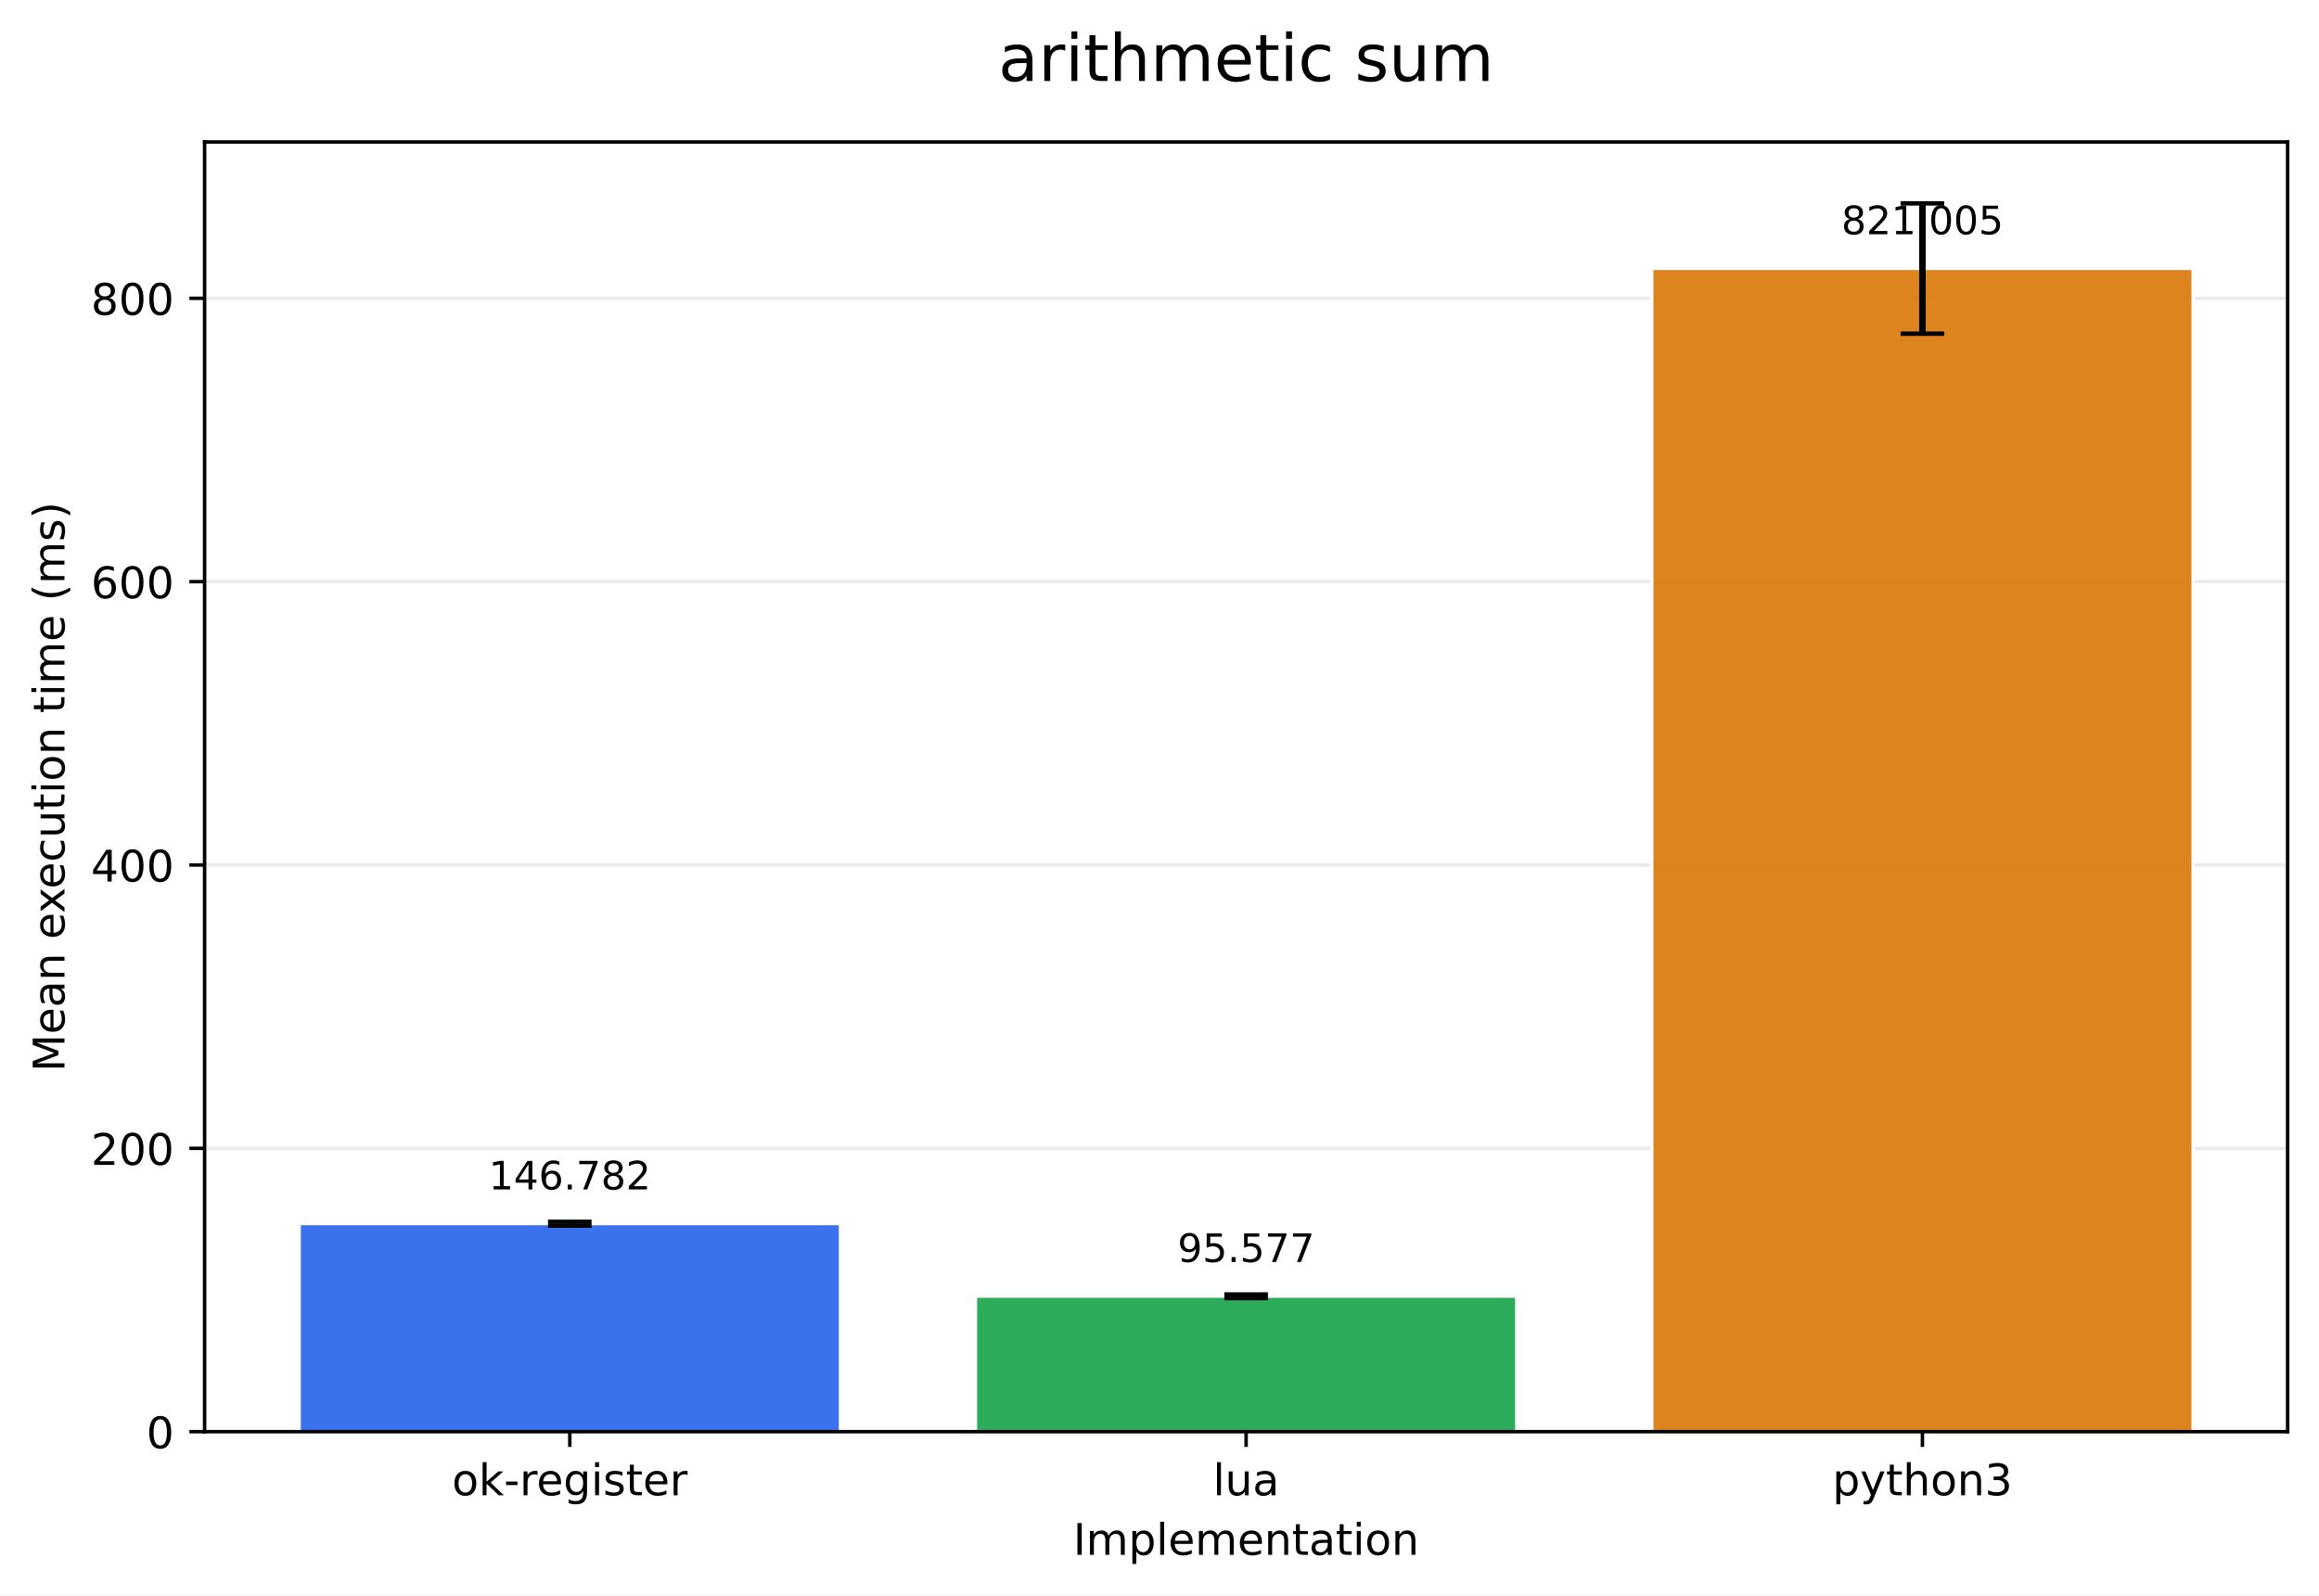
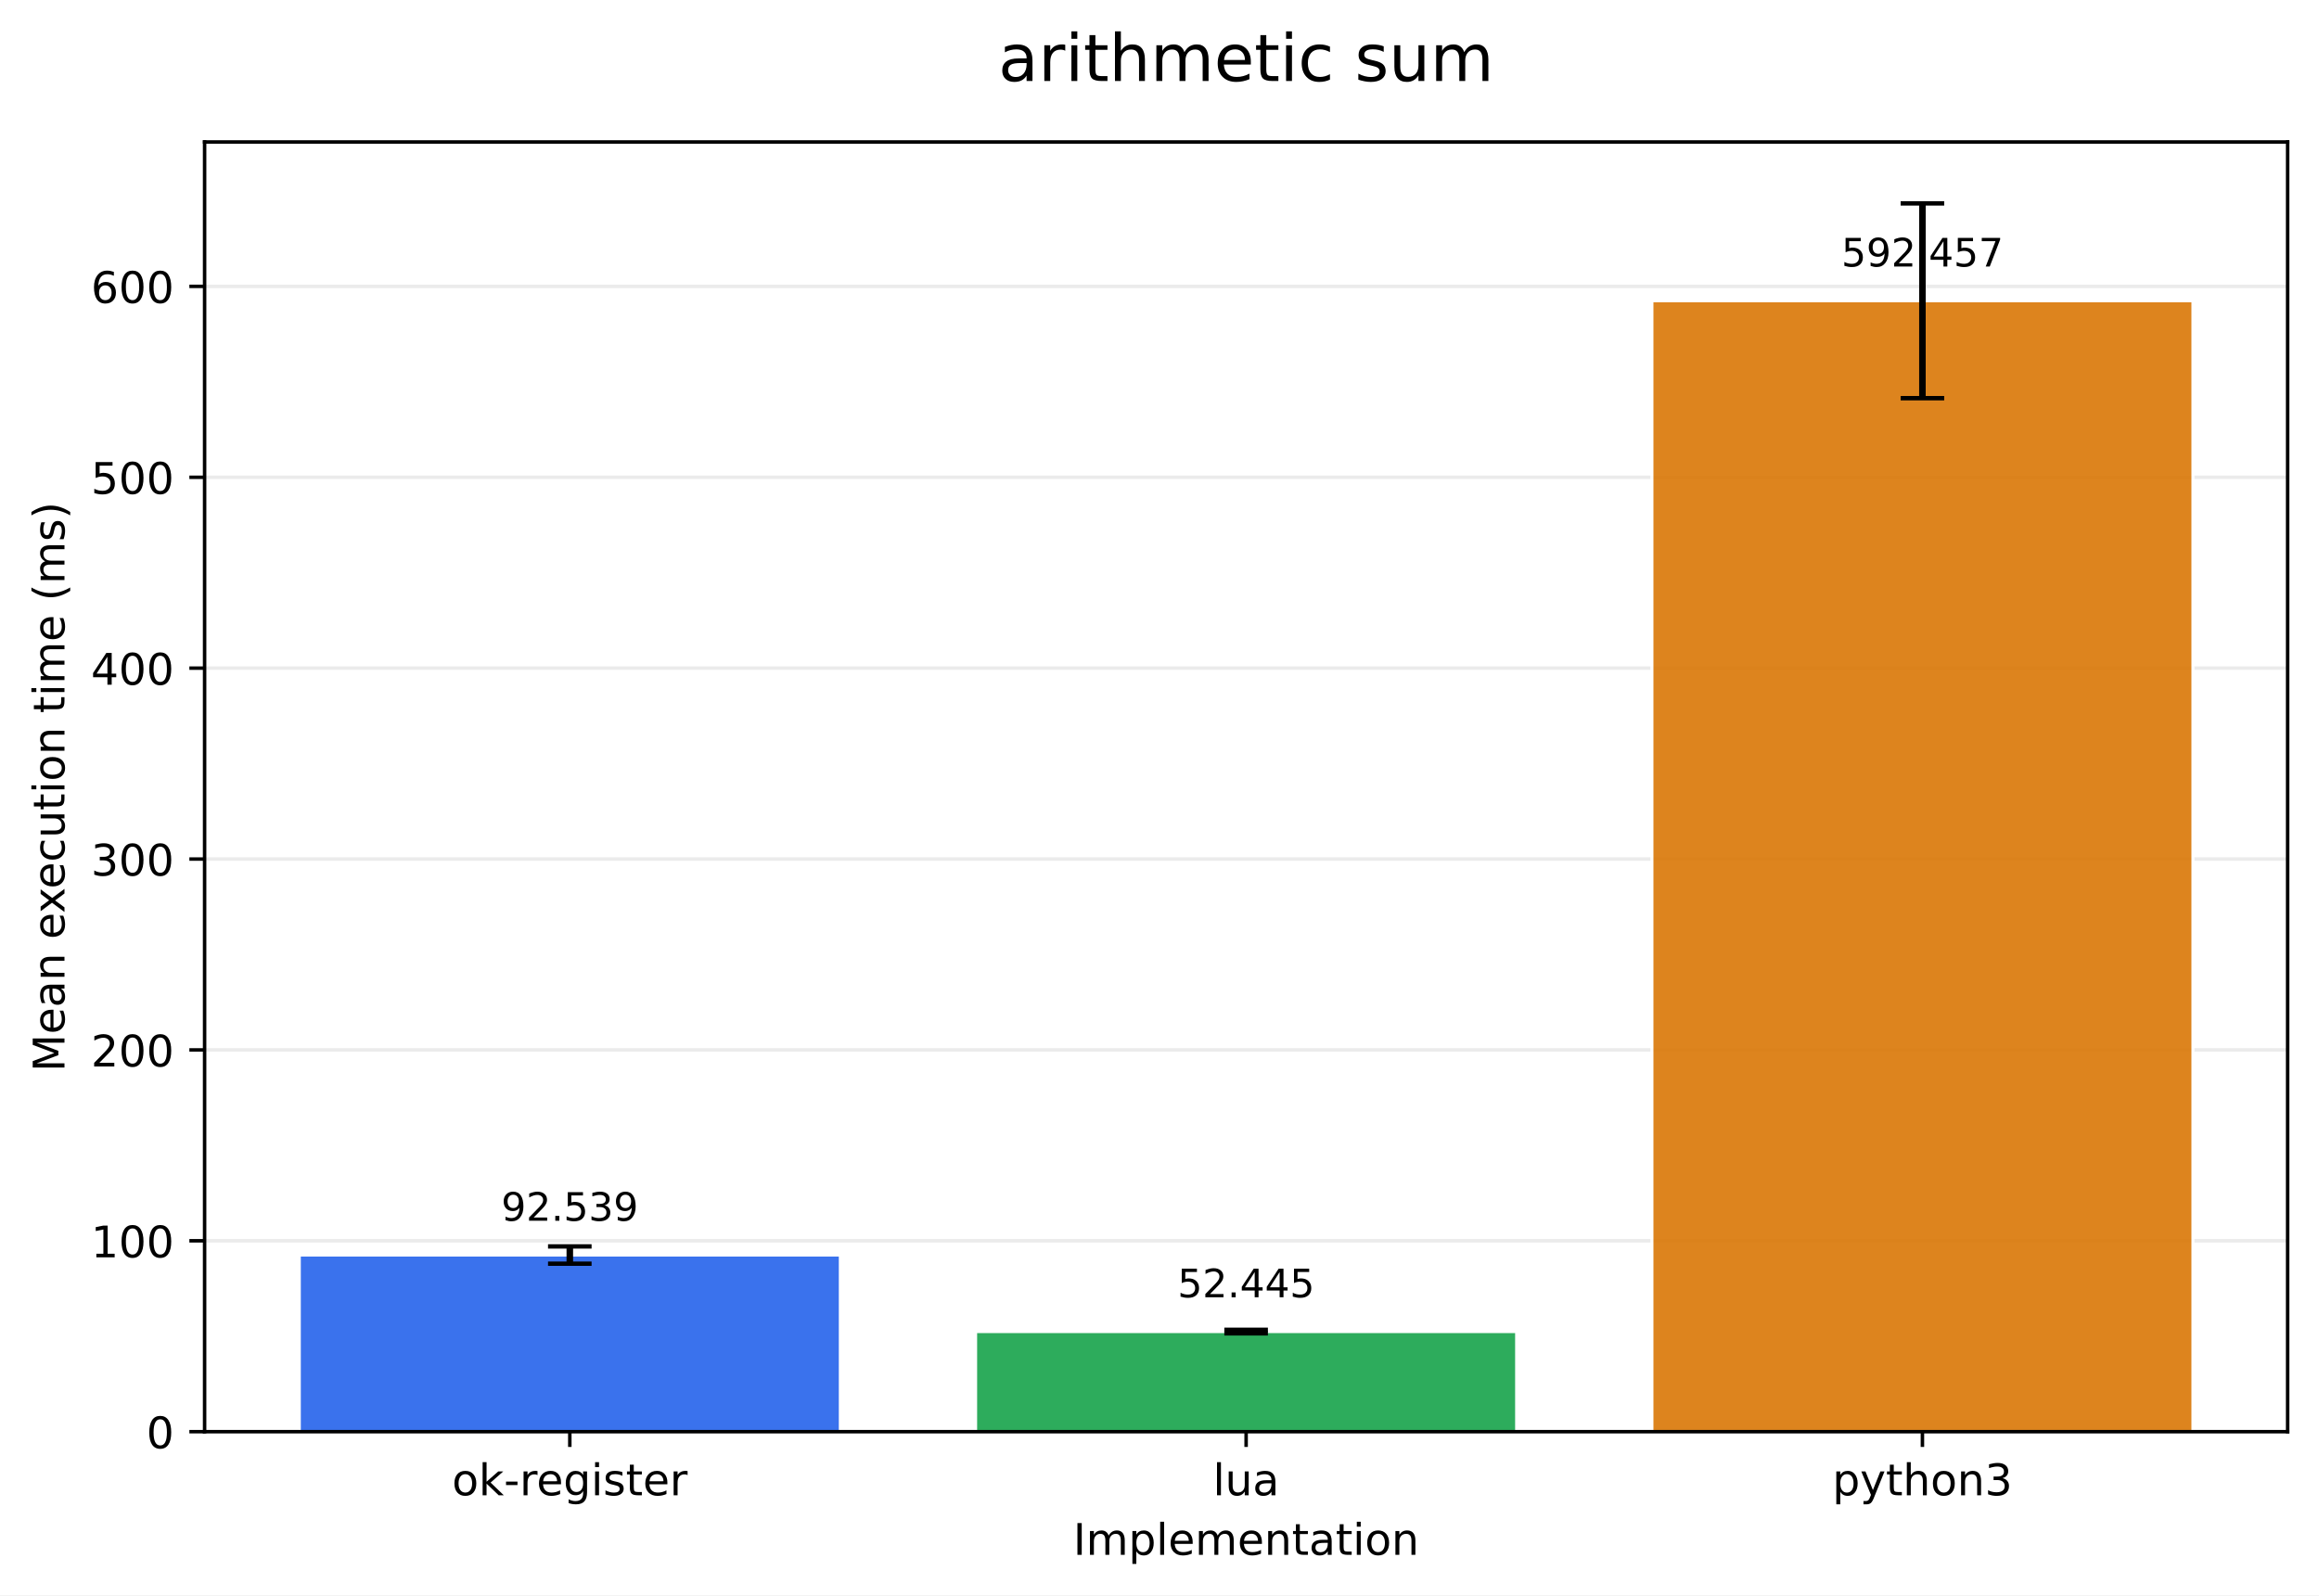
<svg xmlns="http://www.w3.org/2000/svg" xmlns:xlink="http://www.w3.org/1999/xlink" width="532.316pt" height="366.274pt" viewBox="0 0 532.316 366.274" version="1.1">
  <defs>
    <style type="text/css">*{stroke-linejoin: round; stroke-linecap: butt}</style>
  </defs>
  <g id="figure_1">
    <g id="patch_1">
      <path d="M 0 366.274  L 532.316 366.274  L 532.316 0  L 0 0  z " style="fill: #ffffff" />
    </g>
    <g id="axes_1">
      <g id="patch_2">
        <path d="M 46.966 328.718  L 525.116 328.718  L 525.116 32.598  L 46.966 32.598  z " style="fill: #ffffff" />
      </g>
      <g id="matplotlib.axis_1">
        <g id="xtick_1">
          <g id="line2d_1">
            <defs>
-               <path id="m92557002e1" d="M 0 0  L 0 3.5  " style="stroke: #000000; stroke-width: 0.8" />
+               <path id="m37090b8bdd" d="M 0 0  L 0 3.5  " style="stroke: #000000; stroke-width: 0.8" />
            </defs>
            <g>
-               <use xlink:href="#m92557002e1" x="130.797" y="328.718" style="stroke: #000000; stroke-width: 0.8" />
+               <use xlink:href="#m37090b8bdd" x="130.797" y="328.718" style="stroke: #000000; stroke-width: 0.8" />
            </g>
          </g>
          <g id="text_1">
            <g transform="translate(103.7588 343.3161) scale(0.1 -0.1)">
              <defs>
                <path id="DejaVuSans-6f" d="M 1959 3097  Q 1497 3097 1228 2736  Q 959 2375 959 1747  Q 959 1119 1226 758  Q 1494 397 1959 397  Q 2419 397 2687 759  Q 2956 1122 2956 1747  Q 2956 2369 2687 2733  Q 2419 3097 1959 3097  z M 1959 3584  Q 2709 3584 3137 3096  Q 3566 2609 3566 1747  Q 3566 888 3137 398  Q 2709 -91 1959 -91  Q 1206 -91 779 398  Q 353 888 353 1747  Q 353 2609 779 3096  Q 1206 3584 1959 3584  z " transform="scale(0.015625)" />
                <path id="DejaVuSans-6b" d="M 581 4863  L 1159 4863  L 1159 1991  L 2875 3500  L 3609 3500  L 1753 1863  L 3688 0  L 2938 0  L 1159 1709  L 1159 0  L 581 0  L 581 4863  z " transform="scale(0.015625)" />
                <path id="DejaVuSans-2d" d="M 313 2009  L 1997 2009  L 1997 1497  L 313 1497  L 313 2009  z " transform="scale(0.015625)" />
                <path id="DejaVuSans-72" d="M 2631 2963  Q 2534 3019 2420 3045  Q 2306 3072 2169 3072  Q 1681 3072 1420 2755  Q 1159 2438 1159 1844  L 1159 0  L 581 0  L 581 3500  L 1159 3500  L 1159 2956  Q 1341 3275 1631 3429  Q 1922 3584 2338 3584  Q 2397 3584 2469 3576  Q 2541 3569 2628 3553  L 2631 2963  z " transform="scale(0.015625)" />
                <path id="DejaVuSans-65" d="M 3597 1894  L 3597 1613  L 953 1613  Q 991 1019 1311 708  Q 1631 397 2203 397  Q 2534 397 2845 478  Q 3156 559 3463 722  L 3463 178  Q 3153 47 2828 -22  Q 2503 -91 2169 -91  Q 1331 -91 842 396  Q 353 884 353 1716  Q 353 2575 817 3079  Q 1281 3584 2069 3584  Q 2775 3584 3186 3129  Q 3597 2675 3597 1894  z M 3022 2063  Q 3016 2534 2758 2815  Q 2500 3097 2075 3097  Q 1594 3097 1305 2825  Q 1016 2553 972 2059  L 3022 2063  z " transform="scale(0.015625)" />
                <path id="DejaVuSans-67" d="M 2906 1791  Q 2906 2416 2648 2759  Q 2391 3103 1925 3103  Q 1463 3103 1205 2759  Q 947 2416 947 1791  Q 947 1169 1205 825  Q 1463 481 1925 481  Q 2391 481 2648 825  Q 2906 1169 2906 1791  z M 3481 434  Q 3481 -459 3084 -895  Q 2688 -1331 1869 -1331  Q 1566 -1331 1297 -1286  Q 1028 -1241 775 -1147  L 775 -588  Q 1028 -725 1275 -790  Q 1522 -856 1778 -856  Q 2344 -856 2625 -561  Q 2906 -266 2906 331  L 2906 616  Q 2728 306 2450 153  Q 2172 0 1784 0  Q 1141 0 747 490  Q 353 981 353 1791  Q 353 2603 747 3093  Q 1141 3584 1784 3584  Q 2172 3584 2450 3431  Q 2728 3278 2906 2969  L 2906 3500  L 3481 3500  L 3481 434  z " transform="scale(0.015625)" />
                <path id="DejaVuSans-69" d="M 603 3500  L 1178 3500  L 1178 0  L 603 0  L 603 3500  z M 603 4863  L 1178 4863  L 1178 4134  L 603 4134  L 603 4863  z " transform="scale(0.015625)" />
                <path id="DejaVuSans-73" d="M 2834 3397  L 2834 2853  Q 2591 2978 2328 3040  Q 2066 3103 1784 3103  Q 1356 3103 1142 2972  Q 928 2841 928 2578  Q 928 2378 1081 2264  Q 1234 2150 1697 2047  L 1894 2003  Q 2506 1872 2764 1633  Q 3022 1394 3022 966  Q 3022 478 2636 193  Q 2250 -91 1575 -91  Q 1294 -91 989 -36  Q 684 19 347 128  L 347 722  Q 666 556 975 473  Q 1284 391 1588 391  Q 1994 391 2212 530  Q 2431 669 2431 922  Q 2431 1156 2273 1281  Q 2116 1406 1581 1522  L 1381 1569  Q 847 1681 609 1914  Q 372 2147 372 2553  Q 372 3047 722 3315  Q 1072 3584 1716 3584  Q 2034 3584 2315 3537  Q 2597 3491 2834 3397  z " transform="scale(0.015625)" />
                <path id="DejaVuSans-74" d="M 1172 4494  L 1172 3500  L 2356 3500  L 2356 3053  L 1172 3053  L 1172 1153  Q 1172 725 1289 603  Q 1406 481 1766 481  L 2356 481  L 2356 0  L 1766 0  Q 1100 0 847 248  Q 594 497 594 1153  L 594 3053  L 172 3053  L 172 3500  L 594 3500  L 594 4494  L 1172 4494  z " transform="scale(0.015625)" />
              </defs>
              <use xlink:href="#DejaVuSans-6f" />
              <use xlink:href="#DejaVuSans-6b" transform="translate(61.18164 0)" />
              <use xlink:href="#DejaVuSans-2d" transform="translate(119.0918 0)" />
              <use xlink:href="#DejaVuSans-72" transform="translate(155.1758 0)" />
              <use xlink:href="#DejaVuSans-65" transform="translate(194.0391 0)" />
              <use xlink:href="#DejaVuSans-67" transform="translate(255.5625 0)" />
              <use xlink:href="#DejaVuSans-69" transform="translate(319.0391 0)" />
              <use xlink:href="#DejaVuSans-73" transform="translate(346.8223 0)" />
              <use xlink:href="#DejaVuSans-74" transform="translate(398.9219 0)" />
              <use xlink:href="#DejaVuSans-65" transform="translate(438.1309 0)" />
              <use xlink:href="#DejaVuSans-72" transform="translate(499.6543 0)" />
            </g>
          </g>
        </g>
        <g id="xtick_2">
          <g id="line2d_2">
            <g>
-               <use xlink:href="#m92557002e1" x="286.041" y="328.718" style="stroke: #000000; stroke-width: 0.8" />
+               <use xlink:href="#m37090b8bdd" x="286.041" y="328.718" style="stroke: #000000; stroke-width: 0.8" />
            </g>
          </g>
          <g id="text_2">
            <g transform="translate(278.4187 343.3161) scale(0.1 -0.1)">
              <defs>
                <path id="DejaVuSans-6c" d="M 603 4863  L 1178 4863  L 1178 0  L 603 0  L 603 4863  z " transform="scale(0.015625)" />
                <path id="DejaVuSans-75" d="M 544 1381  L 544 3500  L 1119 3500  L 1119 1403  Q 1119 906 1312 657  Q 1506 409 1894 409  Q 2359 409 2629 706  Q 2900 1003 2900 1516  L 2900 3500  L 3475 3500  L 3475 0  L 2900 0  L 2900 538  Q 2691 219 2414 64  Q 2138 -91 1772 -91  Q 1169 -91 856 284  Q 544 659 544 1381  z M 1991 3584  L 1991 3584  z " transform="scale(0.015625)" />
                <path id="DejaVuSans-61" d="M 2194 1759  Q 1497 1759 1228 1600  Q 959 1441 959 1056  Q 959 750 1161 570  Q 1363 391 1709 391  Q 2188 391 2477 730  Q 2766 1069 2766 1631  L 2766 1759  L 2194 1759  z M 3341 1997  L 3341 0  L 2766 0  L 2766 531  Q 2569 213 2275 61  Q 1981 -91 1556 -91  Q 1019 -91 701 211  Q 384 513 384 1019  Q 384 1609 779 1909  Q 1175 2209 1959 2209  L 2766 2209  L 2766 2266  Q 2766 2663 2505 2880  Q 2244 3097 1772 3097  Q 1472 3097 1187 3025  Q 903 2953 641 2809  L 641 3341  Q 956 3463 1253 3523  Q 1550 3584 1831 3584  Q 2591 3584 2966 3190  Q 3341 2797 3341 1997  z " transform="scale(0.015625)" />
              </defs>
              <use xlink:href="#DejaVuSans-6c" />
              <use xlink:href="#DejaVuSans-75" transform="translate(27.7832 0)" />
              <use xlink:href="#DejaVuSans-61" transform="translate(91.16211 0)" />
            </g>
          </g>
        </g>
        <g id="xtick_3">
          <g id="line2d_3">
            <g>
-               <use xlink:href="#m92557002e1" x="441.284" y="328.718" style="stroke: #000000; stroke-width: 0.8" />
+               <use xlink:href="#m37090b8bdd" x="441.284" y="328.718" style="stroke: #000000; stroke-width: 0.8" />
            </g>
          </g>
          <g id="text_3">
            <g transform="translate(420.6123 343.3161) scale(0.1 -0.1)">
              <defs>
                <path id="DejaVuSans-70" d="M 1159 525  L 1159 -1331  L 581 -1331  L 581 3500  L 1159 3500  L 1159 2969  Q 1341 3281 1617 3432  Q 1894 3584 2278 3584  Q 2916 3584 3314 3078  Q 3713 2572 3713 1747  Q 3713 922 3314 415  Q 2916 -91 2278 -91  Q 1894 -91 1617 61  Q 1341 213 1159 525  z M 3116 1747  Q 3116 2381 2855 2742  Q 2594 3103 2138 3103  Q 1681 3103 1420 2742  Q 1159 2381 1159 1747  Q 1159 1113 1420 752  Q 1681 391 2138 391  Q 2594 391 2855 752  Q 3116 1113 3116 1747  z " transform="scale(0.015625)" />
                <path id="DejaVuSans-79" d="M 2059 -325  Q 1816 -950 1584 -1140  Q 1353 -1331 966 -1331  L 506 -1331  L 506 -850  L 844 -850  Q 1081 -850 1212 -737  Q 1344 -625 1503 -206  L 1606 56  L 191 3500  L 800 3500  L 1894 763  L 2988 3500  L 3597 3500  L 2059 -325  z " transform="scale(0.015625)" />
                <path id="DejaVuSans-68" d="M 3513 2113  L 3513 0  L 2938 0  L 2938 2094  Q 2938 2591 2744 2837  Q 2550 3084 2163 3084  Q 1697 3084 1428 2787  Q 1159 2491 1159 1978  L 1159 0  L 581 0  L 581 4863  L 1159 4863  L 1159 2956  Q 1366 3272 1645 3428  Q 1925 3584 2291 3584  Q 2894 3584 3203 3211  Q 3513 2838 3513 2113  z " transform="scale(0.015625)" />
                <path id="DejaVuSans-6e" d="M 3513 2113  L 3513 0  L 2938 0  L 2938 2094  Q 2938 2591 2744 2837  Q 2550 3084 2163 3084  Q 1697 3084 1428 2787  Q 1159 2491 1159 1978  L 1159 0  L 581 0  L 581 3500  L 1159 3500  L 1159 2956  Q 1366 3272 1645 3428  Q 1925 3584 2291 3584  Q 2894 3584 3203 3211  Q 3513 2838 3513 2113  z " transform="scale(0.015625)" />
                <path id="DejaVuSans-33" d="M 2597 2516  Q 3050 2419 3304 2112  Q 3559 1806 3559 1356  Q 3559 666 3084 287  Q 2609 -91 1734 -91  Q 1441 -91 1130 -33  Q 819 25 488 141  L 488 750  Q 750 597 1062 519  Q 1375 441 1716 441  Q 2309 441 2620 675  Q 2931 909 2931 1356  Q 2931 1769 2642 2001  Q 2353 2234 1838 2234  L 1294 2234  L 1294 2753  L 1863 2753  Q 2328 2753 2575 2939  Q 2822 3125 2822 3475  Q 2822 3834 2567 4026  Q 2313 4219 1838 4219  Q 1578 4219 1281 4162  Q 984 4106 628 3988  L 628 4550  Q 988 4650 1302 4700  Q 1616 4750 1894 4750  Q 2613 4750 3031 4423  Q 3450 4097 3450 3541  Q 3450 3153 3228 2886  Q 3006 2619 2597 2516  z " transform="scale(0.015625)" />
              </defs>
              <use xlink:href="#DejaVuSans-70" />
              <use xlink:href="#DejaVuSans-79" transform="translate(63.47656 0)" />
              <use xlink:href="#DejaVuSans-74" transform="translate(122.6562 0)" />
              <use xlink:href="#DejaVuSans-68" transform="translate(161.8652 0)" />
              <use xlink:href="#DejaVuSans-6f" transform="translate(225.2441 0)" />
              <use xlink:href="#DejaVuSans-6e" transform="translate(286.4258 0)" />
              <use xlink:href="#DejaVuSans-33" transform="translate(349.8047 0)" />
            </g>
          </g>
        </g>
        <g id="text_4">
          <g transform="translate(246.3383 356.9942) scale(0.1 -0.1)">
            <defs>
              <path id="DejaVuSans-49" d="M 628 4666  L 1259 4666  L 1259 0  L 628 0  L 628 4666  z " transform="scale(0.015625)" />
              <path id="DejaVuSans-6d" d="M 3328 2828  Q 3544 3216 3844 3400  Q 4144 3584 4550 3584  Q 5097 3584 5394 3201  Q 5691 2819 5691 2113  L 5691 0  L 5113 0  L 5113 2094  Q 5113 2597 4934 2840  Q 4756 3084 4391 3084  Q 3944 3084 3684 2787  Q 3425 2491 3425 1978  L 3425 0  L 2847 0  L 2847 2094  Q 2847 2600 2669 2842  Q 2491 3084 2119 3084  Q 1678 3084 1418 2786  Q 1159 2488 1159 1978  L 1159 0  L 581 0  L 581 3500  L 1159 3500  L 1159 2956  Q 1356 3278 1631 3431  Q 1906 3584 2284 3584  Q 2666 3584 2933 3390  Q 3200 3197 3328 2828  z " transform="scale(0.015625)" />
            </defs>
            <use xlink:href="#DejaVuSans-49" />
            <use xlink:href="#DejaVuSans-6d" transform="translate(29.49219 0)" />
            <use xlink:href="#DejaVuSans-70" transform="translate(126.9043 0)" />
            <use xlink:href="#DejaVuSans-6c" transform="translate(190.3809 0)" />
            <use xlink:href="#DejaVuSans-65" transform="translate(218.1641 0)" />
            <use xlink:href="#DejaVuSans-6d" transform="translate(279.6875 0)" />
            <use xlink:href="#DejaVuSans-65" transform="translate(377.0996 0)" />
            <use xlink:href="#DejaVuSans-6e" transform="translate(438.623 0)" />
            <use xlink:href="#DejaVuSans-74" transform="translate(502.002 0)" />
            <use xlink:href="#DejaVuSans-61" transform="translate(541.2109 0)" />
            <use xlink:href="#DejaVuSans-74" transform="translate(602.4902 0)" />
            <use xlink:href="#DejaVuSans-69" transform="translate(641.6992 0)" />
            <use xlink:href="#DejaVuSans-6f" transform="translate(669.4824 0)" />
            <use xlink:href="#DejaVuSans-6e" transform="translate(730.6641 0)" />
          </g>
        </g>
      </g>
      <g id="matplotlib.axis_2">
        <g id="ytick_1">
          <g id="line2d_4">
-             <path d="M 46.966 328.718  L 525.116 328.718  " clip-path="url(#pb03c017bc8)" style="fill: none; stroke: #b0b0b0; stroke-opacity: 0.25; stroke-width: 0.8; stroke-linecap: square" />
+             <path d="M 46.966 328.718  L 525.116 328.718  " clip-path="url(#p58a5a635b5)" style="fill: none; stroke: #b0b0b0; stroke-opacity: 0.25; stroke-width: 0.8; stroke-linecap: square" />
          </g>
          <g id="line2d_5">
            <defs>
-               <path id="m01714a009e" d="M 0 0  L -3.5 0  " style="stroke: #000000; stroke-width: 0.8" />
+               <path id="md8779767e0" d="M 0 0  L -3.5 0  " style="stroke: #000000; stroke-width: 0.8" />
            </defs>
            <g>
-               <use xlink:href="#m01714a009e" x="46.966" y="328.718" style="stroke: #000000; stroke-width: 0.8" />
+               <use xlink:href="#md8779767e0" x="46.966" y="328.718" style="stroke: #000000; stroke-width: 0.8" />
            </g>
          </g>
          <g id="text_5">
            <g transform="translate(33.60312 332.5169) scale(0.1 -0.1)">
              <defs>
                <path id="DejaVuSans-30" d="M 2034 4250  Q 1547 4250 1301 3770  Q 1056 3291 1056 2328  Q 1056 1369 1301 889  Q 1547 409 2034 409  Q 2525 409 2770 889  Q 3016 1369 3016 2328  Q 3016 3291 2770 3770  Q 2525 4250 2034 4250  z M 2034 4750  Q 2819 4750 3233 4129  Q 3647 3509 3647 2328  Q 3647 1150 3233 529  Q 2819 -91 2034 -91  Q 1250 -91 836 529  Q 422 1150 422 2328  Q 422 3509 836 4129  Q 1250 4750 2034 4750  z " transform="scale(0.015625)" />
              </defs>
              <use xlink:href="#DejaVuSans-30" />
            </g>
          </g>
        </g>
        <g id="ytick_2">
          <g id="line2d_6">
-             <path d="M 46.966 263.661  L 525.116 263.661  " clip-path="url(#pb03c017bc8)" style="fill: none; stroke: #b0b0b0; stroke-opacity: 0.25; stroke-width: 0.8; stroke-linecap: square" />
+             <path d="M 46.966 284.89  L 525.116 284.89  " clip-path="url(#p58a5a635b5)" style="fill: none; stroke: #b0b0b0; stroke-opacity: 0.25; stroke-width: 0.8; stroke-linecap: square" />
          </g>
          <g id="line2d_7">
            <g>
-               <use xlink:href="#m01714a009e" x="46.966" y="263.661" style="stroke: #000000; stroke-width: 0.8" />
+               <use xlink:href="#md8779767e0" x="46.966" y="284.89" style="stroke: #000000; stroke-width: 0.8" />
            </g>
          </g>
          <g id="text_6">
-             <g transform="translate(20.87813 267.4598) scale(0.1 -0.1)">
-               <defs>
-                 <path id="DejaVuSans-32" d="M 1228 531  L 3431 531  L 3431 0  L 469 0  L 469 531  Q 828 903 1448 1529  Q 2069 2156 2228 2338  Q 2531 2678 2651 2914  Q 2772 3150 2772 3378  Q 2772 3750 2511 3984  Q 2250 4219 1831 4219  Q 1534 4219 1204 4116  Q 875 4013 500 3803  L 500 4441  Q 881 4594 1212 4672  Q 1544 4750 1819 4750  Q 2544 4750 2975 4387  Q 3406 4025 3406 3419  Q 3406 3131 3298 2873  Q 3191 2616 2906 2266  Q 2828 2175 2409 1742  Q 1991 1309 1228 531  z " transform="scale(0.015625)" />
-               </defs>
-               <use xlink:href="#DejaVuSans-32" />
+             <g transform="translate(20.87813 288.6897) scale(0.1 -0.1)">
+               <defs>
+                 <path id="DejaVuSans-31" d="M 794 531  L 1825 531  L 1825 4091  L 703 3866  L 703 4441  L 1819 4666  L 2450 4666  L 2450 531  L 3481 531  L 3481 0  L 794 0  L 794 531  z " transform="scale(0.015625)" />
+               </defs>
+               <use xlink:href="#DejaVuSans-31" />
              <use xlink:href="#DejaVuSans-30" transform="translate(63.62305 0)" />
              <use xlink:href="#DejaVuSans-30" transform="translate(127.2461 0)" />
            </g>
          </g>
        </g>
        <g id="ytick_3">
          <g id="line2d_8">
-             <path d="M 46.966 198.604  L 525.116 198.604  " clip-path="url(#pb03c017bc8)" style="fill: none; stroke: #b0b0b0; stroke-opacity: 0.25; stroke-width: 0.8; stroke-linecap: square" />
+             <path d="M 46.966 241.063  L 525.116 241.063  " clip-path="url(#p58a5a635b5)" style="fill: none; stroke: #b0b0b0; stroke-opacity: 0.25; stroke-width: 0.8; stroke-linecap: square" />
          </g>
          <g id="line2d_9">
            <g>
-               <use xlink:href="#m01714a009e" x="46.966" y="198.604" style="stroke: #000000; stroke-width: 0.8" />
+               <use xlink:href="#md8779767e0" x="46.966" y="241.063" style="stroke: #000000; stroke-width: 0.8" />
            </g>
          </g>
          <g id="text_7">
-             <g transform="translate(20.87813 202.4028) scale(0.1 -0.1)">
-               <defs>
-                 <path id="DejaVuSans-34" d="M 2419 4116  L 825 1625  L 2419 1625  L 2419 4116  z M 2253 4666  L 3047 4666  L 3047 1625  L 3713 1625  L 3713 1100  L 3047 1100  L 3047 0  L 2419 0  L 2419 1100  L 313 1100  L 313 1709  L 2253 4666  z " transform="scale(0.015625)" />
-               </defs>
-               <use xlink:href="#DejaVuSans-34" />
+             <g transform="translate(20.87813 244.8625) scale(0.1 -0.1)">
+               <defs>
+                 <path id="DejaVuSans-32" d="M 1228 531  L 3431 531  L 3431 0  L 469 0  L 469 531  Q 828 903 1448 1529  Q 2069 2156 2228 2338  Q 2531 2678 2651 2914  Q 2772 3150 2772 3378  Q 2772 3750 2511 3984  Q 2250 4219 1831 4219  Q 1534 4219 1204 4116  Q 875 4013 500 3803  L 500 4441  Q 881 4594 1212 4672  Q 1544 4750 1819 4750  Q 2544 4750 2975 4387  Q 3406 4025 3406 3419  Q 3406 3131 3298 2873  Q 3191 2616 2906 2266  Q 2828 2175 2409 1742  Q 1991 1309 1228 531  z " transform="scale(0.015625)" />
+               </defs>
+               <use xlink:href="#DejaVuSans-32" />
              <use xlink:href="#DejaVuSans-30" transform="translate(63.62305 0)" />
              <use xlink:href="#DejaVuSans-30" transform="translate(127.2461 0)" />
            </g>
          </g>
        </g>
        <g id="ytick_4">
          <g id="line2d_10">
-             <path d="M 46.966 133.547  L 525.116 133.547  " clip-path="url(#pb03c017bc8)" style="fill: none; stroke: #b0b0b0; stroke-opacity: 0.25; stroke-width: 0.8; stroke-linecap: square" />
+             <path d="M 46.966 197.236  L 525.116 197.236  " clip-path="url(#p58a5a635b5)" style="fill: none; stroke: #b0b0b0; stroke-opacity: 0.25; stroke-width: 0.8; stroke-linecap: square" />
          </g>
          <g id="line2d_11">
            <g>
-               <use xlink:href="#m01714a009e" x="46.966" y="133.547" style="stroke: #000000; stroke-width: 0.8" />
+               <use xlink:href="#md8779767e0" x="46.966" y="197.236" style="stroke: #000000; stroke-width: 0.8" />
            </g>
          </g>
          <g id="text_8">
-             <g transform="translate(20.87813 137.3457) scale(0.1 -0.1)">
-               <defs>
-                 <path id="DejaVuSans-36" d="M 2113 2584  Q 1688 2584 1439 2293  Q 1191 2003 1191 1497  Q 1191 994 1439 701  Q 1688 409 2113 409  Q 2538 409 2786 701  Q 3034 994 3034 1497  Q 3034 2003 2786 2293  Q 2538 2584 2113 2584  z M 3366 4563  L 3366 3988  Q 3128 4100 2886 4159  Q 2644 4219 2406 4219  Q 1781 4219 1451 3797  Q 1122 3375 1075 2522  Q 1259 2794 1537 2939  Q 1816 3084 2150 3084  Q 2853 3084 3261 2657  Q 3669 2231 3669 1497  Q 3669 778 3244 343  Q 2819 -91 2113 -91  Q 1303 -91 875 529  Q 447 1150 447 2328  Q 447 3434 972 4092  Q 1497 4750 2381 4750  Q 2619 4750 2861 4703  Q 3103 4656 3366 4563  z " transform="scale(0.015625)" />
-               </defs>
-               <use xlink:href="#DejaVuSans-36" />
+             <g transform="translate(20.87813 201.0353) scale(0.1 -0.1)">
+               <use xlink:href="#DejaVuSans-33" />
              <use xlink:href="#DejaVuSans-30" transform="translate(63.62305 0)" />
              <use xlink:href="#DejaVuSans-30" transform="translate(127.2461 0)" />
            </g>
          </g>
        </g>
        <g id="ytick_5">
          <g id="line2d_12">
-             <path d="M 46.966 68.489  L 525.116 68.489  " clip-path="url(#pb03c017bc8)" style="fill: none; stroke: #b0b0b0; stroke-opacity: 0.25; stroke-width: 0.8; stroke-linecap: square" />
+             <path d="M 46.966 153.409  L 525.116 153.409  " clip-path="url(#p58a5a635b5)" style="fill: none; stroke: #b0b0b0; stroke-opacity: 0.25; stroke-width: 0.8; stroke-linecap: square" />
          </g>
          <g id="line2d_13">
            <g>
-               <use xlink:href="#m01714a009e" x="46.966" y="68.489" style="stroke: #000000; stroke-width: 0.8" />
+               <use xlink:href="#md8779767e0" x="46.966" y="153.409" style="stroke: #000000; stroke-width: 0.8" />
            </g>
          </g>
          <g id="text_9">
-             <g transform="translate(20.87813 72.2887) scale(0.1 -0.1)">
-               <defs>
-                 <path id="DejaVuSans-38" d="M 2034 2216  Q 1584 2216 1326 1975  Q 1069 1734 1069 1313  Q 1069 891 1326 650  Q 1584 409 2034 409  Q 2484 409 2743 651  Q 3003 894 3003 1313  Q 3003 1734 2745 1975  Q 2488 2216 2034 2216  z M 1403 2484  Q 997 2584 770 2862  Q 544 3141 544 3541  Q 544 4100 942 4425  Q 1341 4750 2034 4750  Q 2731 4750 3128 4425  Q 3525 4100 3525 3541  Q 3525 3141 3298 2862  Q 3072 2584 2669 2484  Q 3125 2378 3379 2068  Q 3634 1759 3634 1313  Q 3634 634 3220 271  Q 2806 -91 2034 -91  Q 1263 -91 848 271  Q 434 634 434 1313  Q 434 1759 690 2068  Q 947 2378 1403 2484  z M 1172 3481  Q 1172 3119 1398 2916  Q 1625 2713 2034 2713  Q 2441 2713 2670 2916  Q 2900 3119 2900 3481  Q 2900 3844 2670 4047  Q 2441 4250 2034 4250  Q 1625 4250 1398 4047  Q 1172 3844 1172 3481  z " transform="scale(0.015625)" />
-               </defs>
-               <use xlink:href="#DejaVuSans-38" />
-               <use xlink:href="#DejaVuSans-30" transform="translate(63.62305 0)" />
-               <use xlink:href="#DejaVuSans-30" transform="translate(127.2461 0)" />
-             </g>
-           </g>
-         </g>
-         <g id="text_10">
+             <g transform="translate(20.87813 157.2081) scale(0.1 -0.1)">
+               <defs>
+                 <path id="DejaVuSans-34" d="M 2419 4116  L 825 1625  L 2419 1625  L 2419 4116  z M 2253 4666  L 3047 4666  L 3047 1625  L 3713 1625  L 3713 1100  L 3047 1100  L 3047 0  L 2419 0  L 2419 1100  L 313 1100  L 313 1709  L 2253 4666  z " transform="scale(0.015625)" />
+               </defs>
+               <use xlink:href="#DejaVuSans-34" />
+               <use xlink:href="#DejaVuSans-30" transform="translate(63.62305 0)" />
+               <use xlink:href="#DejaVuSans-30" transform="translate(127.2461 0)" />
+             </g>
+           </g>
+         </g>
+         <g id="ytick_6">
+           <g id="line2d_14">
+             <path d="M 46.966 109.582  L 525.116 109.582  " clip-path="url(#p58a5a635b5)" style="fill: none; stroke: #b0b0b0; stroke-opacity: 0.25; stroke-width: 0.8; stroke-linecap: square" />
+           </g>
+           <g id="line2d_15">
+             <g>
+               <use xlink:href="#md8779767e0" x="46.966" y="109.582" style="stroke: #000000; stroke-width: 0.8" />
+             </g>
+           </g>
+           <g id="text_10">
+             <g transform="translate(20.87813 113.3809) scale(0.1 -0.1)">
+               <defs>
+                 <path id="DejaVuSans-35" d="M 691 4666  L 3169 4666  L 3169 4134  L 1269 4134  L 1269 2991  Q 1406 3038 1543 3061  Q 1681 3084 1819 3084  Q 2600 3084 3056 2656  Q 3513 2228 3513 1497  Q 3513 744 3044 326  Q 2575 -91 1722 -91  Q 1428 -91 1123 -41  Q 819 9 494 109  L 494 744  Q 775 591 1075 516  Q 1375 441 1709 441  Q 2250 441 2565 725  Q 2881 1009 2881 1497  Q 2881 1984 2565 2268  Q 2250 2553 1709 2553  Q 1456 2553 1204 2497  Q 953 2441 691 2322  L 691 4666  z " transform="scale(0.015625)" />
+               </defs>
+               <use xlink:href="#DejaVuSans-35" />
+               <use xlink:href="#DejaVuSans-30" transform="translate(63.62305 0)" />
+               <use xlink:href="#DejaVuSans-30" transform="translate(127.2461 0)" />
+             </g>
+           </g>
+         </g>
+         <g id="ytick_7">
+           <g id="line2d_16">
+             <path d="M 46.966 65.754  L 525.116 65.754  " clip-path="url(#p58a5a635b5)" style="fill: none; stroke: #b0b0b0; stroke-opacity: 0.25; stroke-width: 0.8; stroke-linecap: square" />
+           </g>
+           <g id="line2d_17">
+             <g>
+               <use xlink:href="#md8779767e0" x="46.966" y="65.754" style="stroke: #000000; stroke-width: 0.8" />
+             </g>
+           </g>
+           <g id="text_11">
+             <g transform="translate(20.87813 69.55367) scale(0.1 -0.1)">
+               <defs>
+                 <path id="DejaVuSans-36" d="M 2113 2584  Q 1688 2584 1439 2293  Q 1191 2003 1191 1497  Q 1191 994 1439 701  Q 1688 409 2113 409  Q 2538 409 2786 701  Q 3034 994 3034 1497  Q 3034 2003 2786 2293  Q 2538 2584 2113 2584  z M 3366 4563  L 3366 3988  Q 3128 4100 2886 4159  Q 2644 4219 2406 4219  Q 1781 4219 1451 3797  Q 1122 3375 1075 2522  Q 1259 2794 1537 2939  Q 1816 3084 2150 3084  Q 2853 3084 3261 2657  Q 3669 2231 3669 1497  Q 3669 778 3244 343  Q 2819 -91 2113 -91  Q 1303 -91 875 529  Q 447 1150 447 2328  Q 447 3434 972 4092  Q 1497 4750 2381 4750  Q 2619 4750 2861 4703  Q 3103 4656 3366 4563  z " transform="scale(0.015625)" />
+               </defs>
+               <use xlink:href="#DejaVuSans-36" />
+               <use xlink:href="#DejaVuSans-30" transform="translate(63.62305 0)" />
+               <use xlink:href="#DejaVuSans-30" transform="translate(127.2461 0)" />
+             </g>
+           </g>
+         </g>
+         <g id="text_12">
          <g transform="translate(14.79844 246.085) rotate(-90) scale(0.1 -0.1)">
            <defs>
              <path id="DejaVuSans-4d" d="M 628 4666  L 1569 4666  L 2759 1491  L 3956 4666  L 4897 4666  L 4897 0  L 4281 0  L 4281 4097  L 3078 897  L 2444 897  L 1241 4097  L 1241 0  L 628 0  L 628 4666  z " transform="scale(0.015625)" />
              <path id="DejaVuSans-20" transform="scale(0.015625)" />
              <path id="DejaVuSans-78" d="M 3513 3500  L 2247 1797  L 3578 0  L 2900 0  L 1881 1375  L 863 0  L 184 0  L 1544 1831  L 300 3500  L 978 3500  L 1906 2253  L 2834 3500  L 3513 3500  z " transform="scale(0.015625)" />
              <path id="DejaVuSans-63" d="M 3122 3366  L 3122 2828  Q 2878 2963 2633 3030  Q 2388 3097 2138 3097  Q 1578 3097 1268 2742  Q 959 2388 959 1747  Q 959 1106 1268 751  Q 1578 397 2138 397  Q 2388 397 2633 464  Q 2878 531 3122 666  L 3122 134  Q 2881 22 2623 -34  Q 2366 -91 2075 -91  Q 1284 -91 818 406  Q 353 903 353 1747  Q 353 2603 823 3093  Q 1294 3584 2113 3584  Q 2378 3584 2631 3529  Q 2884 3475 3122 3366  z " transform="scale(0.015625)" />
              <path id="DejaVuSans-28" d="M 1984 4856  Q 1566 4138 1362 3434  Q 1159 2731 1159 2009  Q 1159 1288 1364 580  Q 1569 -128 1984 -844  L 1484 -844  Q 1016 -109 783 600  Q 550 1309 550 2009  Q 550 2706 781 3412  Q 1013 4119 1484 4856  L 1984 4856  z " transform="scale(0.015625)" />
              <path id="DejaVuSans-29" d="M 513 4856  L 1013 4856  Q 1481 4119 1714 3412  Q 1947 2706 1947 2009  Q 1947 1309 1714 600  Q 1481 -109 1013 -844  L 513 -844  Q 928 -128 1133 580  Q 1338 1288 1338 2009  Q 1338 2731 1133 3434  Q 928 4138 513 4856  z " transform="scale(0.015625)" />
            </defs>
            <use xlink:href="#DejaVuSans-4d" />
            <use xlink:href="#DejaVuSans-65" transform="translate(86.2793 0)" />
            <use xlink:href="#DejaVuSans-61" transform="translate(147.8027 0)" />
            <use xlink:href="#DejaVuSans-6e" transform="translate(209.082 0)" />
            <use xlink:href="#DejaVuSans-20" transform="translate(272.4609 0)" />
            <use xlink:href="#DejaVuSans-65" transform="translate(304.248 0)" />
            <use xlink:href="#DejaVuSans-78" transform="translate(364.0215 0)" />
            <use xlink:href="#DejaVuSans-65" transform="translate(420.0762 0)" />
            <use xlink:href="#DejaVuSans-63" transform="translate(481.5996 0)" />
            <use xlink:href="#DejaVuSans-75" transform="translate(536.5801 0)" />
            <use xlink:href="#DejaVuSans-74" transform="translate(599.959 0)" />
            <use xlink:href="#DejaVuSans-69" transform="translate(639.168 0)" />
            <use xlink:href="#DejaVuSans-6f" transform="translate(666.9512 0)" />
            <use xlink:href="#DejaVuSans-6e" transform="translate(728.1328 0)" />
            <use xlink:href="#DejaVuSans-20" transform="translate(791.5117 0)" />
            <use xlink:href="#DejaVuSans-74" transform="translate(823.2988 0)" />
            <use xlink:href="#DejaVuSans-69" transform="translate(862.5078 0)" />
            <use xlink:href="#DejaVuSans-6d" transform="translate(890.291 0)" />
            <use xlink:href="#DejaVuSans-65" transform="translate(987.7031 0)" />
            <use xlink:href="#DejaVuSans-20" transform="translate(1049.227 0)" />
            <use xlink:href="#DejaVuSans-28" transform="translate(1081.014 0)" />
            <use xlink:href="#DejaVuSans-6d" transform="translate(1120.027 0)" />
            <use xlink:href="#DejaVuSans-73" transform="translate(1217.439 0)" />
            <use xlink:href="#DejaVuSans-29" transform="translate(1269.539 0)" />
          </g>
        </g>
      </g>
      <g id="patch_3">
-         <path d="M 68.7 328.718  L 192.895 328.718  L 192.895 280.972  L 68.7 280.972  z " clip-path="url(#pb03c017bc8)" style="fill: #2563eb; opacity: 0.9; stroke: #ffffff; stroke-width: 0.7; stroke-linejoin: miter" />
+         <path d="M 68.7 328.718  L 192.895 328.718  L 192.895 288.16  L 68.7 288.16  z " clip-path="url(#p58a5a635b5)" style="fill: #2563eb; opacity: 0.9; stroke: #ffffff; stroke-width: 0.7; stroke-linejoin: miter" />
      </g>
      <g id="patch_4">
-         <path d="M 223.943 328.718  L 348.138 328.718  L 348.138 297.628  L 223.943 297.628  z " clip-path="url(#pb03c017bc8)" style="fill: #16a34a; opacity: 0.9; stroke: #ffffff; stroke-width: 0.7; stroke-linejoin: miter" />
+         <path d="M 223.943 328.718  L 348.138 328.718  L 348.138 305.733  L 223.943 305.733  z " clip-path="url(#p58a5a635b5)" style="fill: #16a34a; opacity: 0.9; stroke: #ffffff; stroke-width: 0.7; stroke-linejoin: miter" />
      </g>
      <g id="patch_5">
-         <path d="M 379.187 328.718  L 503.382 328.718  L 503.382 61.657  L 379.187 61.657  z " clip-path="url(#pb03c017bc8)" style="fill: #d97706; opacity: 0.9; stroke: #ffffff; stroke-width: 0.7; stroke-linejoin: miter" />
+         <path d="M 379.187 328.718  L 503.382 328.718  L 503.382 69.06  L 379.187 69.06  z " clip-path="url(#p58a5a635b5)" style="fill: #d97706; opacity: 0.9; stroke: #ffffff; stroke-width: 0.7; stroke-linejoin: miter" />
      </g>
      <g id="LineCollection_1">
-         <path d="M 130.797 281.42  L 130.797 280.523  " clip-path="url(#pb03c017bc8)" style="fill: none; stroke: #000000; stroke-width: 1.5" />
-         <path d="M 286.041 298.046  L 286.041 297.21  " clip-path="url(#pb03c017bc8)" style="fill: none; stroke: #000000; stroke-width: 1.5" />
-         <path d="M 441.284 76.615  L 441.284 46.699  " clip-path="url(#pb03c017bc8)" style="fill: none; stroke: #000000; stroke-width: 1.5" />
-       </g>
-       <g id="line2d_14">
+         <path d="M 130.797 290.144  L 130.797 286.177  " clip-path="url(#p58a5a635b5)" style="fill: none; stroke: #000000; stroke-width: 1.5" />
+         <path d="M 286.041 306.137  L 286.041 305.329  " clip-path="url(#p58a5a635b5)" style="fill: none; stroke: #000000; stroke-width: 1.5" />
+         <path d="M 441.284 91.422  L 441.284 46.699  " clip-path="url(#p58a5a635b5)" style="fill: none; stroke: #000000; stroke-width: 1.5" />
+       </g>
+       <g id="line2d_18">
        <defs>
-           <path id="m96f3fae426" d="M 5 0  L -5 -0  " style="stroke: #000000" />
+           <path id="m8895bbfd3a" d="M 5 0  L -5 -0  " style="stroke: #000000" />
        </defs>
-         <g clip-path="url(#pb03c017bc8)">
-           <use xlink:href="#m96f3fae426" x="130.797" y="281.42" style="fill: #1f77b4; stroke: #000000" />
-           <use xlink:href="#m96f3fae426" x="286.041" y="298.046" style="fill: #1f77b4; stroke: #000000" />
-           <use xlink:href="#m96f3fae426" x="441.284" y="76.615" style="fill: #1f77b4; stroke: #000000" />
-         </g>
-       </g>
-       <g id="line2d_15">
-         <g clip-path="url(#pb03c017bc8)">
-           <use xlink:href="#m96f3fae426" x="130.797" y="280.523" style="fill: #1f77b4; stroke: #000000" />
-           <use xlink:href="#m96f3fae426" x="286.041" y="297.21" style="fill: #1f77b4; stroke: #000000" />
-           <use xlink:href="#m96f3fae426" x="441.284" y="46.699" style="fill: #1f77b4; stroke: #000000" />
+         <g clip-path="url(#p58a5a635b5)">
+           <use xlink:href="#m8895bbfd3a" x="130.797" y="290.144" style="fill: #1f77b4; stroke: #000000" />
+           <use xlink:href="#m8895bbfd3a" x="286.041" y="306.137" style="fill: #1f77b4; stroke: #000000" />
+           <use xlink:href="#m8895bbfd3a" x="441.284" y="91.422" style="fill: #1f77b4; stroke: #000000" />
+         </g>
+       </g>
+       <g id="line2d_19">
+         <g clip-path="url(#p58a5a635b5)">
+           <use xlink:href="#m8895bbfd3a" x="130.797" y="286.177" style="fill: #1f77b4; stroke: #000000" />
+           <use xlink:href="#m8895bbfd3a" x="286.041" y="305.329" style="fill: #1f77b4; stroke: #000000" />
+           <use xlink:href="#m8895bbfd3a" x="441.284" y="46.699" style="fill: #1f77b4; stroke: #000000" />
        </g>
      </g>
      <g id="patch_6">
        <path d="M 46.966 328.718  L 46.966 32.598  " style="fill: none; stroke: #000000; stroke-width: 0.8; stroke-linejoin: miter; stroke-linecap: square" />
      </g>
      <g id="patch_7">
        <path d="M 525.116 328.718  L 525.116 32.598  " style="fill: none; stroke: #000000; stroke-width: 0.8; stroke-linejoin: miter; stroke-linecap: square" />
      </g>
      <g id="patch_8">
        <path d="M 46.966 328.718  L 525.116 328.718  " style="fill: none; stroke: #000000; stroke-width: 0.8; stroke-linejoin: miter; stroke-linecap: square" />
      </g>
      <g id="patch_9">
        <path d="M 46.966 32.598  L 525.116 32.598  " style="fill: none; stroke: #000000; stroke-width: 0.8; stroke-linejoin: miter; stroke-linecap: square" />
      </g>
-       <g id="text_11">
-         <g transform="translate(112.1882 273.0998) scale(0.09 -0.09)">
+       <g id="text_13">
+         <g transform="translate(115.0513 280.2887) scale(0.09 -0.09)">
          <defs>
-             <path id="DejaVuSans-31" d="M 794 531  L 1825 531  L 1825 4091  L 703 3866  L 703 4441  L 1819 4666  L 2450 4666  L 2450 531  L 3481 531  L 3481 0  L 794 0  L 794 531  z " transform="scale(0.015625)" />
+             <path id="DejaVuSans-39" d="M 703 97  L 703 672  Q 941 559 1184 500  Q 1428 441 1663 441  Q 2288 441 2617 861  Q 2947 1281 2994 2138  Q 2813 1869 2534 1725  Q 2256 1581 1919 1581  Q 1219 1581 811 2004  Q 403 2428 403 3163  Q 403 3881 828 4315  Q 1253 4750 1959 4750  Q 2769 4750 3195 4129  Q 3622 3509 3622 2328  Q 3622 1225 3098 567  Q 2575 -91 1691 -91  Q 1453 -91 1209 -44  Q 966 3 703 97  z M 1959 2075  Q 2384 2075 2632 2365  Q 2881 2656 2881 3163  Q 2881 3666 2632 3958  Q 2384 4250 1959 4250  Q 1534 4250 1286 3958  Q 1038 3666 1038 3163  Q 1038 2656 1286 2365  Q 1534 2075 1959 2075  z " transform="scale(0.015625)" />
            <path id="DejaVuSans-2e" d="M 684 794  L 1344 794  L 1344 0  L 684 0  L 684 794  z " transform="scale(0.015625)" />
+           </defs>
+           <use xlink:href="#DejaVuSans-39" />
+           <use xlink:href="#DejaVuSans-32" transform="translate(63.62305 0)" />
+           <use xlink:href="#DejaVuSans-2e" transform="translate(127.2461 0)" />
+           <use xlink:href="#DejaVuSans-35" transform="translate(159.0332 0)" />
+           <use xlink:href="#DejaVuSans-33" transform="translate(222.6562 0)" />
+           <use xlink:href="#DejaVuSans-39" transform="translate(286.2793 0)" />
+         </g>
+       </g>
+       <g id="text_14">
+         <g transform="translate(270.2948 297.8609) scale(0.09 -0.09)">
+           <use xlink:href="#DejaVuSans-35" />
+           <use xlink:href="#DejaVuSans-32" transform="translate(63.62305 0)" />
+           <use xlink:href="#DejaVuSans-2e" transform="translate(127.2461 0)" />
+           <use xlink:href="#DejaVuSans-34" transform="translate(159.0332 0)" />
+           <use xlink:href="#DejaVuSans-34" transform="translate(222.6562 0)" />
+           <use xlink:href="#DejaVuSans-35" transform="translate(286.2793 0)" />
+         </g>
+       </g>
+       <g id="text_15">
+         <g transform="translate(422.6752 61.18851) scale(0.09 -0.09)">
+           <defs>
            <path id="DejaVuSans-37" d="M 525 4666  L 3525 4666  L 3525 4397  L 1831 0  L 1172 0  L 2766 4134  L 525 4134  L 525 4666  z " transform="scale(0.015625)" />
          </defs>
-           <use xlink:href="#DejaVuSans-31" />
-           <use xlink:href="#DejaVuSans-34" transform="translate(63.62305 0)" />
-           <use xlink:href="#DejaVuSans-36" transform="translate(127.2461 0)" />
+           <use xlink:href="#DejaVuSans-35" />
+           <use xlink:href="#DejaVuSans-39" transform="translate(63.62305 0)" />
+           <use xlink:href="#DejaVuSans-32" transform="translate(127.2461 0)" />
          <use xlink:href="#DejaVuSans-2e" transform="translate(190.8691 0)" />
-           <use xlink:href="#DejaVuSans-37" transform="translate(222.6562 0)" />
-           <use xlink:href="#DejaVuSans-38" transform="translate(286.2793 0)" />
-           <use xlink:href="#DejaVuSans-32" transform="translate(349.9023 0)" />
-         </g>
-       </g>
-       <g id="text_12">
-         <g transform="translate(270.2948 289.7561) scale(0.09 -0.09)">
-           <defs>
-             <path id="DejaVuSans-39" d="M 703 97  L 703 672  Q 941 559 1184 500  Q 1428 441 1663 441  Q 2288 441 2617 861  Q 2947 1281 2994 2138  Q 2813 1869 2534 1725  Q 2256 1581 1919 1581  Q 1219 1581 811 2004  Q 403 2428 403 3163  Q 403 3881 828 4315  Q 1253 4750 1959 4750  Q 2769 4750 3195 4129  Q 3622 3509 3622 2328  Q 3622 1225 3098 567  Q 2575 -91 1691 -91  Q 1453 -91 1209 -44  Q 966 3 703 97  z M 1959 2075  Q 2384 2075 2632 2365  Q 2881 2656 2881 3163  Q 2881 3666 2632 3958  Q 2384 4250 1959 4250  Q 1534 4250 1286 3958  Q 1038 3666 1038 3163  Q 1038 2656 1286 2365  Q 1534 2075 1959 2075  z " transform="scale(0.015625)" />
-             <path id="DejaVuSans-35" d="M 691 4666  L 3169 4666  L 3169 4134  L 1269 4134  L 1269 2991  Q 1406 3038 1543 3061  Q 1681 3084 1819 3084  Q 2600 3084 3056 2656  Q 3513 2228 3513 1497  Q 3513 744 3044 326  Q 2575 -91 1722 -91  Q 1428 -91 1123 -41  Q 819 9 494 109  L 494 744  Q 775 591 1075 516  Q 1375 441 1709 441  Q 2250 441 2565 725  Q 2881 1009 2881 1497  Q 2881 1984 2565 2268  Q 2250 2553 1709 2553  Q 1456 2553 1204 2497  Q 953 2441 691 2322  L 691 4666  z " transform="scale(0.015625)" />
-           </defs>
-           <use xlink:href="#DejaVuSans-39" />
-           <use xlink:href="#DejaVuSans-35" transform="translate(63.62305 0)" />
-           <use xlink:href="#DejaVuSans-2e" transform="translate(127.2461 0)" />
-           <use xlink:href="#DejaVuSans-35" transform="translate(159.0332 0)" />
-           <use xlink:href="#DejaVuSans-37" transform="translate(222.6562 0)" />
-           <use xlink:href="#DejaVuSans-37" transform="translate(286.2793 0)" />
-         </g>
-       </g>
-       <g id="text_13">
-         <g transform="translate(422.6752 53.78516) scale(0.09 -0.09)">
-           <use xlink:href="#DejaVuSans-38" />
-           <use xlink:href="#DejaVuSans-32" transform="translate(63.62305 0)" />
-           <use xlink:href="#DejaVuSans-31" transform="translate(127.2461 0)" />
-           <use xlink:href="#DejaVuSans-2e" transform="translate(190.8691 0)" />
-           <use xlink:href="#DejaVuSans-30" transform="translate(222.6562 0)" />
-           <use xlink:href="#DejaVuSans-30" transform="translate(286.2793 0)" />
-           <use xlink:href="#DejaVuSans-35" transform="translate(349.9023 0)" />
-         </g>
-       </g>
-       <g id="text_14">
+           <use xlink:href="#DejaVuSans-34" transform="translate(222.6562 0)" />
+           <use xlink:href="#DejaVuSans-35" transform="translate(286.2793 0)" />
+           <use xlink:href="#DejaVuSans-37" transform="translate(349.9023 0)" />
+         </g>
+       </g>
+       <g id="text_16">
        <g transform="translate(229.1672 18.59766) scale(0.15 -0.15)">
          <use xlink:href="#DejaVuSans-61" />
          <use xlink:href="#DejaVuSans-72" transform="translate(61.2793 0)" />
          <use xlink:href="#DejaVuSans-69" transform="translate(102.3926 0)" />
          <use xlink:href="#DejaVuSans-74" transform="translate(130.1758 0)" />
          <use xlink:href="#DejaVuSans-68" transform="translate(169.3848 0)" />
          <use xlink:href="#DejaVuSans-6d" transform="translate(232.7637 0)" />
          <use xlink:href="#DejaVuSans-65" transform="translate(330.1758 0)" />
          <use xlink:href="#DejaVuSans-74" transform="translate(391.6992 0)" />
          <use xlink:href="#DejaVuSans-69" transform="translate(430.9082 0)" />
          <use xlink:href="#DejaVuSans-63" transform="translate(458.6914 0)" />
          <use xlink:href="#DejaVuSans-20" transform="translate(513.6719 0)" />
          <use xlink:href="#DejaVuSans-73" transform="translate(545.459 0)" />
          <use xlink:href="#DejaVuSans-75" transform="translate(597.5586 0)" />
          <use xlink:href="#DejaVuSans-6d" transform="translate(660.9375 0)" />
        </g>
      </g>
    </g>
  </g>
  <defs>
-     <clipPath id="pb03c017bc8">
+     <clipPath id="p58a5a635b5">
      <rect x="46.966" y="32.598" width="478.15" height="296.12" />
    </clipPath>
  </defs>
</svg>
